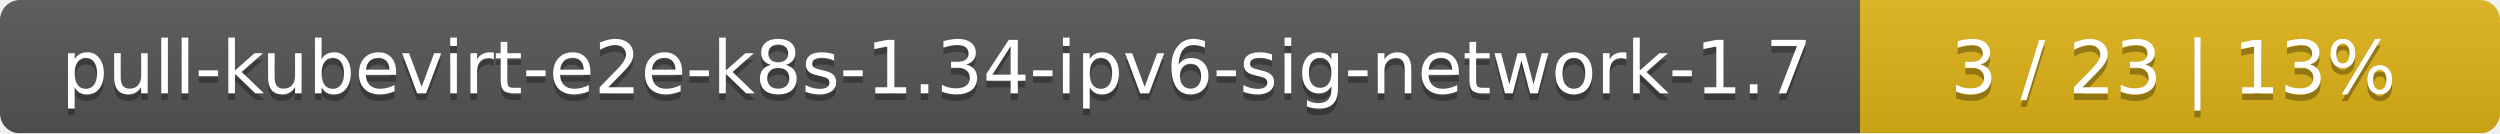
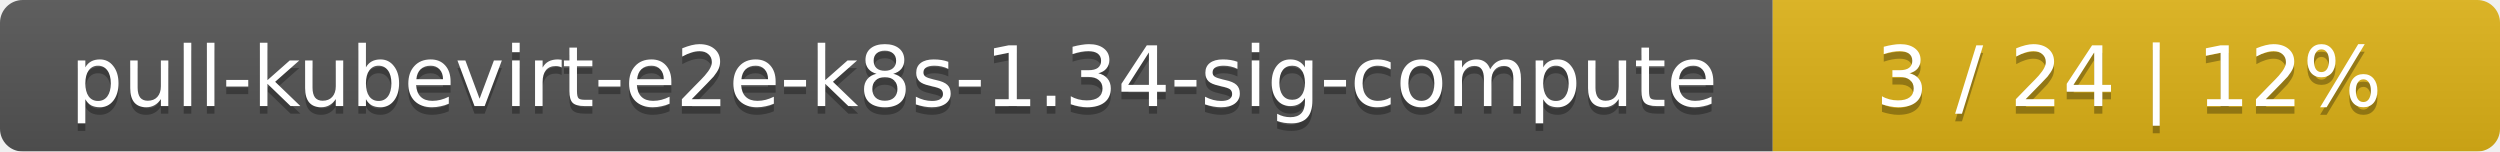
- <svg xmlns="http://www.w3.org/2000/svg" width="375" height="20">
+ <svg xmlns="http://www.w3.org/2000/svg" width="330" height="20">
  <linearGradient id="smooth" x2="0" y2="100%">
    <stop offset="0" stop-color="#bbb" stop-opacity=".1" />
    <stop offset="1" stop-opacity=".1" />
  </linearGradient>
  <mask id="round">
-     <rect width="375" height="20" rx="3" fill="#fff" />
+     <rect width="330" height="20" rx="3" fill="#fff" />
  </mask>
  <g mask="url(#round)">
-     <rect width="279" height="20" fill="#555" />
-     <rect x="279" width="96" height="20" fill="#dfb317" />
-     <rect width="375" height="20" fill="url(#smooth)" />
+     <rect width="234" height="20" fill="#555" />
+     <rect x="234" width="96" height="20" fill="#dfb317" />
+     <rect width="330" height="20" fill="url(#smooth)" />
  </g>
  <g fill="#fff" text-anchor="middle" font-family="DejaVu Sans,Verdana,Geneva,sans-serif" font-size="11">
-     <text x="140.5" y="15" fill="#010101" fill-opacity=".3">pull-kubevirt-e2e-k8s-1.34-ipv6-sig-network-1.7</text>
-     <text x="140.5" y="14">pull-kubevirt-e2e-k8s-1.34-ipv6-sig-network-1.7</text>
-     <text x="326" y="15" fill="#010101" fill-opacity=".3">3 / 23    |    13%</text>
-     <text x="326" y="14">3 / 23    |    13%</text>
+     <text x="118" y="15" fill="#010101" fill-opacity=".3">pull-kubevirt-e2e-k8s-1.34-sig-compute</text>
+     <text x="118" y="14">pull-kubevirt-e2e-k8s-1.34-sig-compute</text>
+     <text x="281" y="15" fill="#010101" fill-opacity=".3">3 / 24    |    12%</text>
+     <text x="281" y="14">3 / 24    |    12%</text>
  </g>
</svg>
